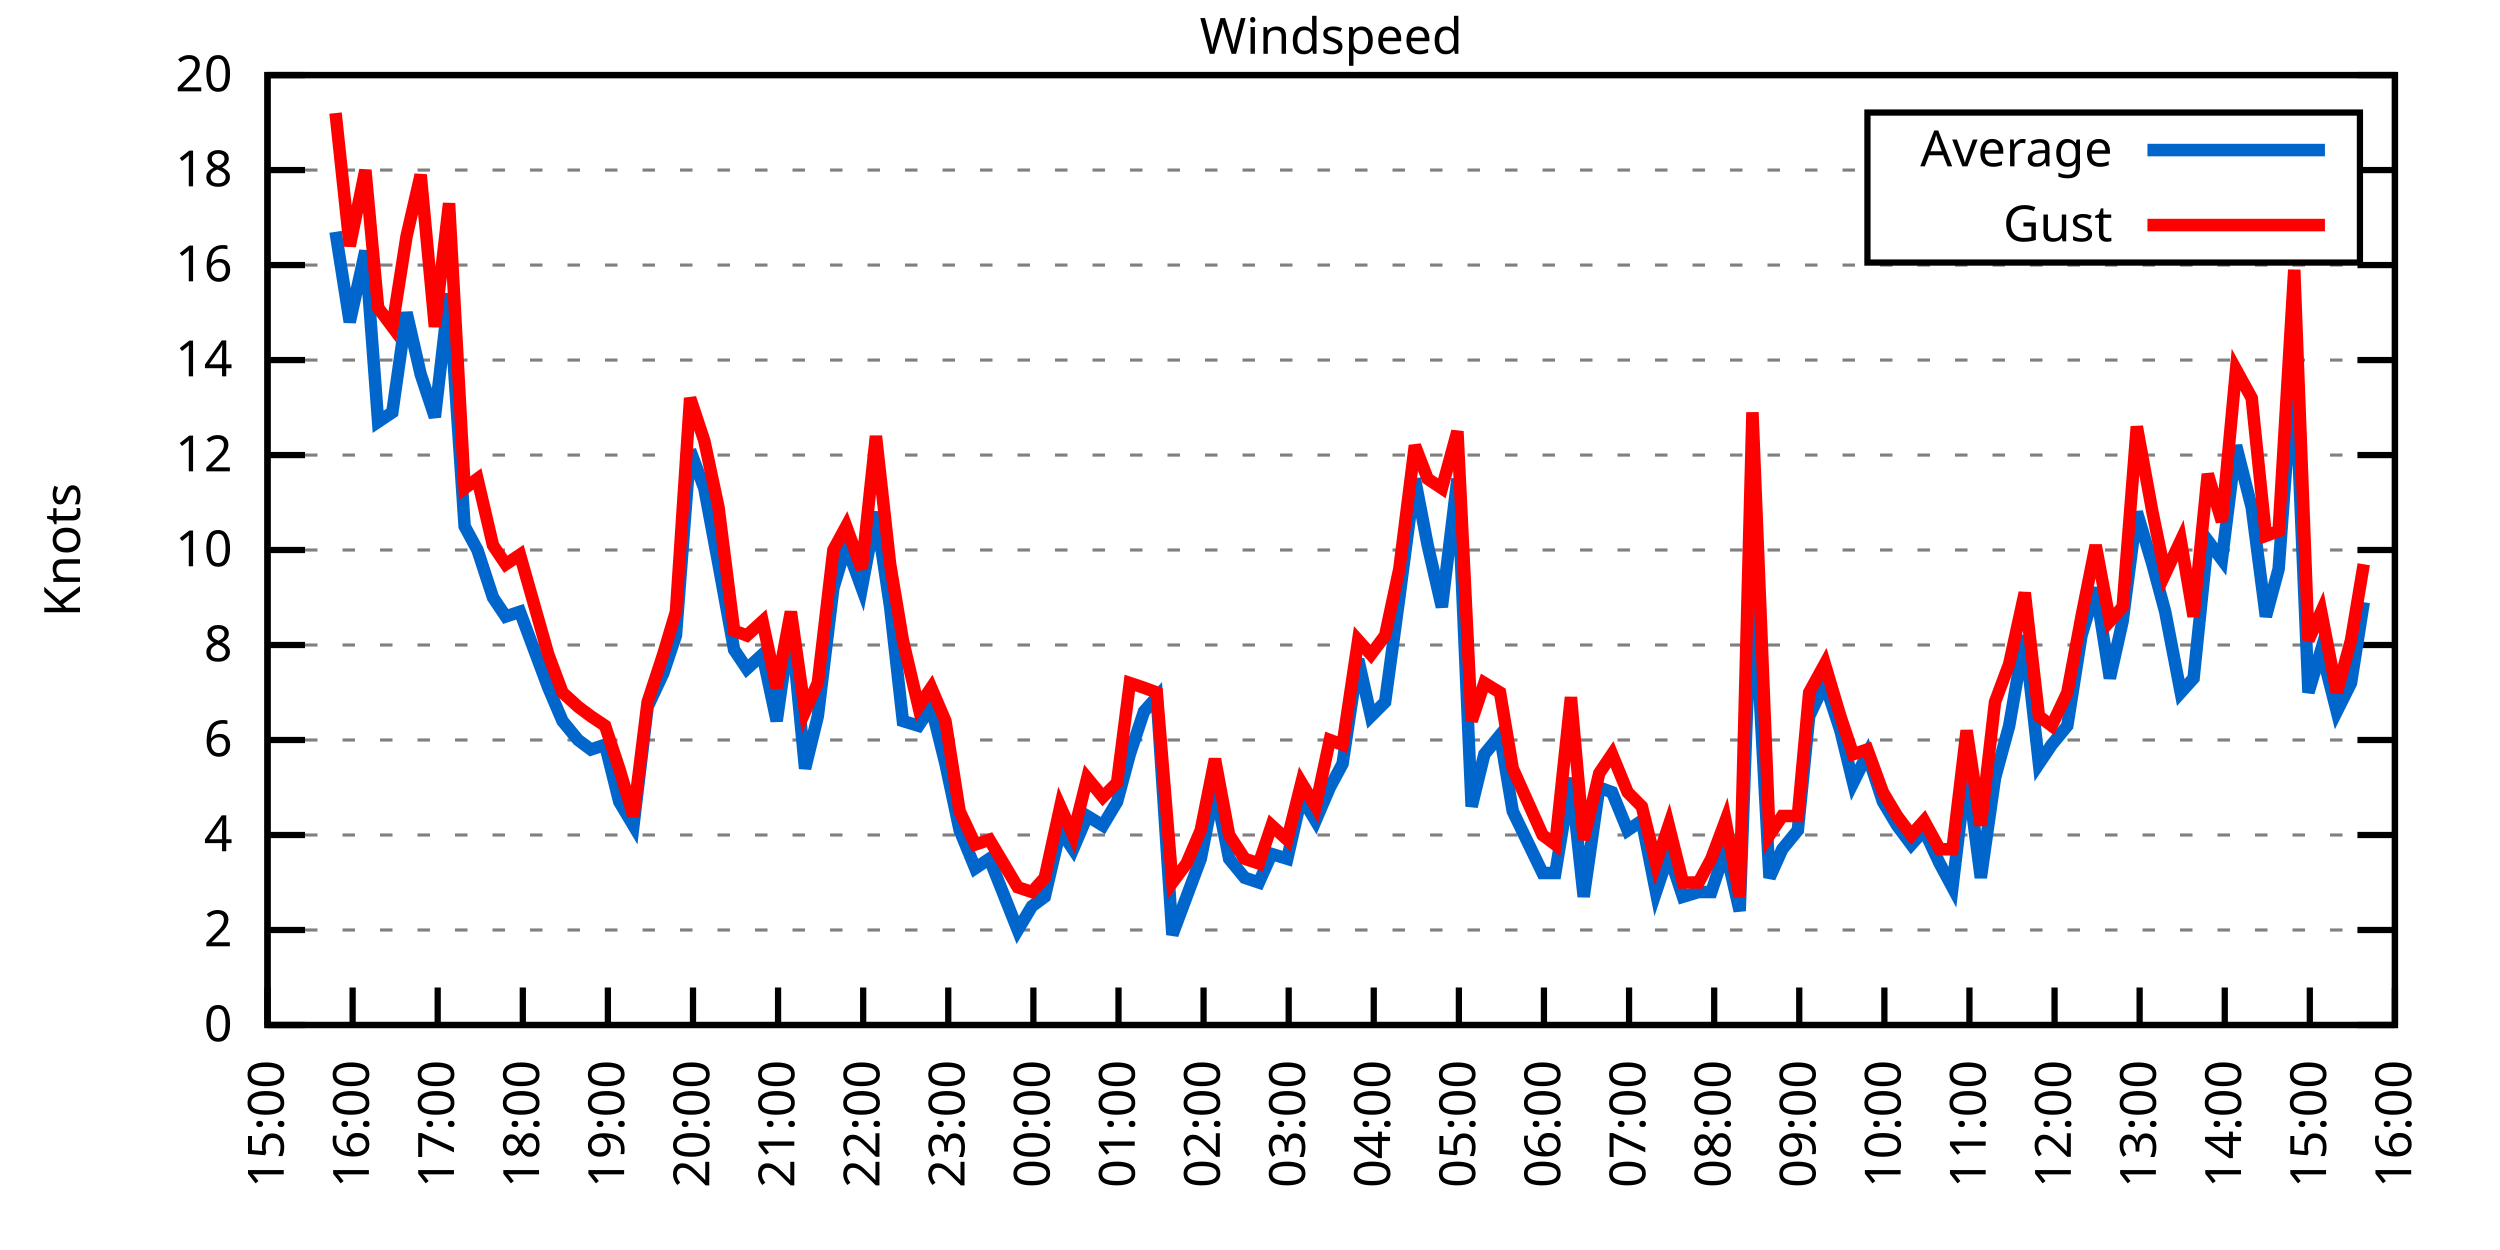
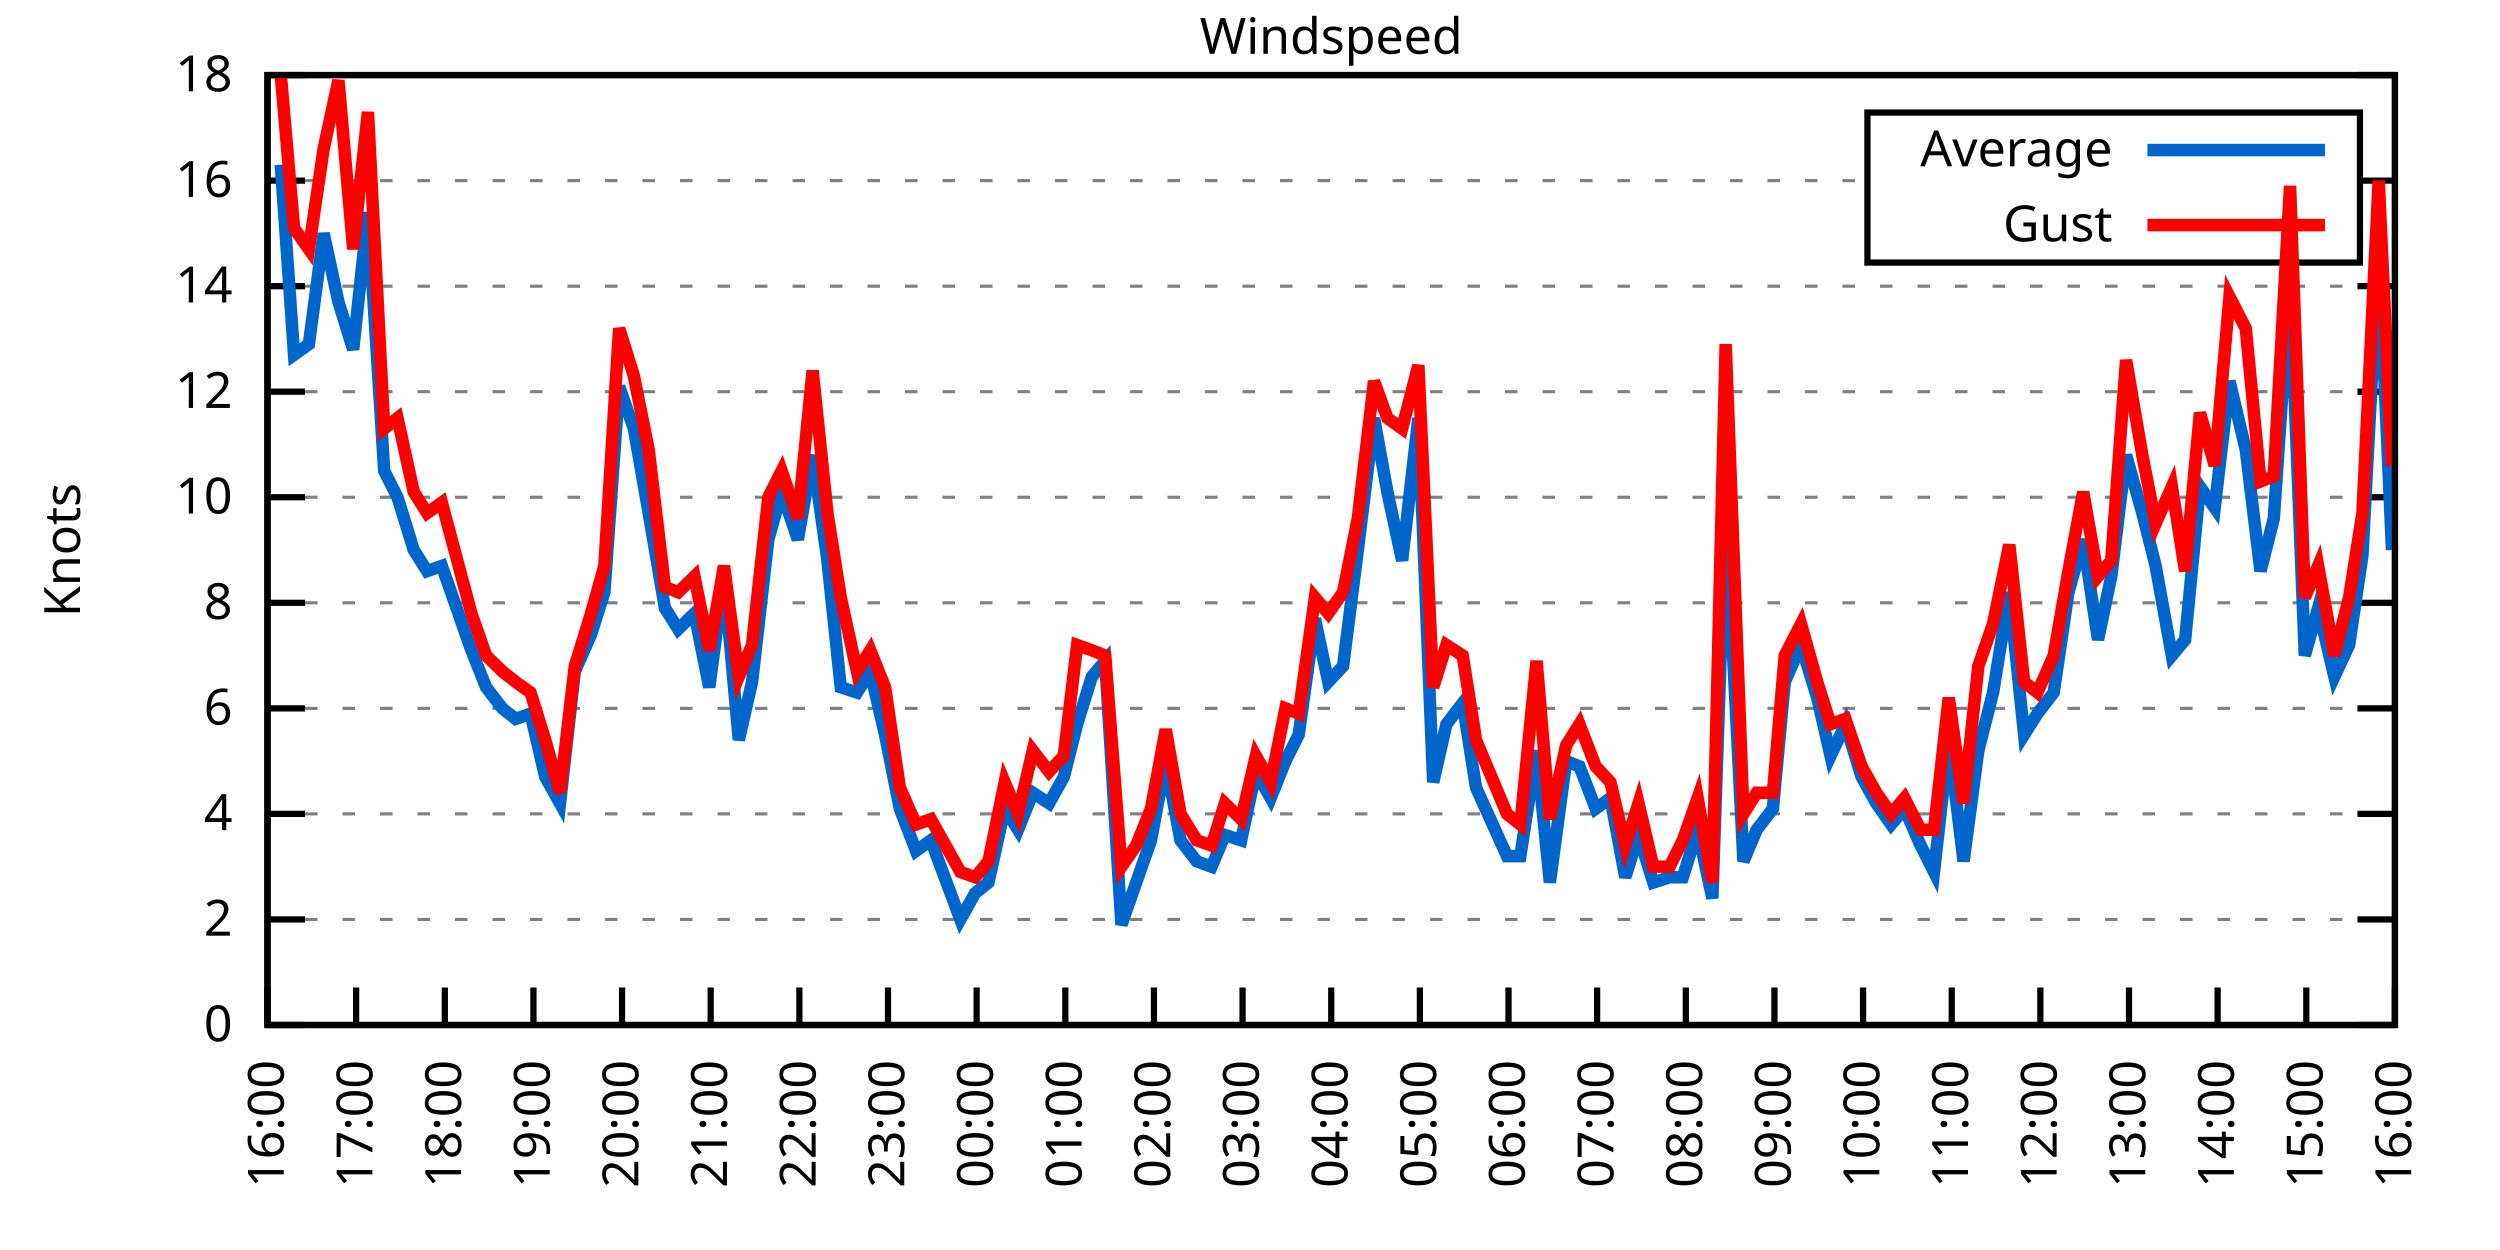
<svg xmlns="http://www.w3.org/2000/svg" xmlns:xlink="http://www.w3.org/1999/xlink" width="400" height="200" viewBox="0 0 400 200">
  <g id="gnuplot_canvas">
    <rect x="0" y="0" width="400" height="200" fill="none" />
    <defs>
      <circle id="gpDot" r="0.5" stroke-width="0.5" stroke="currentColor" />
      <path id="gpPt0" stroke-width="0.333" stroke="currentColor" d="M-1,0 h2 M0,-1 v2" />
      <path id="gpPt1" stroke-width="0.333" stroke="currentColor" d="M-1,-1 L1,1 M1,-1 L-1,1" />
      <path id="gpPt2" stroke-width="0.333" stroke="currentColor" d="M-1,0 L1,0 M0,-1 L0,1 M-1,-1 L1,1 M-1,1 L1,-1" />
      <rect id="gpPt3" stroke-width="0.333" stroke="currentColor" x="-1" y="-1" width="2" height="2" />
      <rect id="gpPt4" stroke-width="0.333" stroke="currentColor" fill="currentColor" x="-1" y="-1" width="2" height="2" />
      <circle id="gpPt5" stroke-width="0.333" stroke="currentColor" cx="0" cy="0" r="1" />
      <use xlink:href="#gpPt5" id="gpPt6" fill="currentColor" stroke="none" />
      <path id="gpPt7" stroke-width="0.333" stroke="currentColor" d="M0,-1.33 L-1.33,0.67 L1.33,0.67 z" />
      <use xlink:href="#gpPt7" id="gpPt8" fill="currentColor" stroke="none" />
      <use xlink:href="#gpPt7" id="gpPt9" stroke="currentColor" transform="rotate(180)" />
      <use xlink:href="#gpPt9" id="gpPt10" fill="currentColor" stroke="none" />
      <use xlink:href="#gpPt3" id="gpPt11" stroke="currentColor" transform="rotate(45)" />
      <use xlink:href="#gpPt11" id="gpPt12" fill="currentColor" stroke="none" />
      <path id="gpPt13" stroke-width="0.333" stroke="currentColor" d="M0,1.330 L1.265,0.411 L0.782,-1.067 L-0.782,-1.076 L-1.265,0.411 z" />
      <use xlink:href="#gpPt13" id="gpPt14" fill="currentColor" stroke="none" />
      <filter id="textbox" filterUnits="objectBoundingBox" x="0" y="0" height="1" width="1">
        <feFlood flood-color="white" flood-opacity="1" result="bgnd" />
        <feComposite in="SourceGraphic" in2="bgnd" operator="atop" />
      </filter>
      <filter id="greybox" filterUnits="objectBoundingBox" x="0" y="0" height="1" width="1">
        <feFlood flood-color="lightgrey" flood-opacity="1" result="grey" />
        <feComposite in="SourceGraphic" in2="grey" operator="atop" />
      </filter>
    </defs>
    <g fill="none" color="white" stroke="currentColor" stroke-width="1.00" stroke-linecap="butt" stroke-linejoin="miter">
</g>
    <g fill="none" color="black" stroke="currentColor" stroke-width="1.00" stroke-linecap="butt" stroke-linejoin="miter">
      <g stroke="none" shape-rendering="crispEdges">
        <polygon fill="rgb(255, 255, 255)" points="42.80,164.00 383.18,164.00 383.18,12.02 42.80,12.02 " />
      </g>
    </g>
    <g fill="none" color="black" stroke="currentColor" stroke-width="1.00" stroke-linecap="butt" stroke-linejoin="miter">
</g>
    <g fill="none" color="black" stroke="black" stroke-width="0.50" stroke-linecap="butt" stroke-linejoin="miter">
</g>
    <g fill="none" color="gray" stroke="currentColor" stroke-width="0.50" stroke-linecap="butt" stroke-linejoin="miter">
      <path stroke="gray" stroke-dasharray="2,4" class="gridline" d="M42.80,164.00 L383.19,164.00  " />
    </g>
    <g fill="none" color="gray" stroke="gray" stroke-width="1.00" stroke-linecap="butt" stroke-linejoin="miter">
</g>
    <g fill="none" color="black" stroke="currentColor" stroke-width="1.00" stroke-linecap="butt" stroke-linejoin="miter">
      <path stroke="black" d="M42.80,164.00 L48.80,164.00 M383.19,164.00 L377.19,164.00  " />
      <g transform="translate(37.20,166.60)" stroke="none" fill="black" font-family="Sans" font-size="8.00" text-anchor="end">
        <text>
          <tspan font-family="Sans"> 0</tspan>
        </text>
      </g>
    </g>
    <g fill="none" color="black" stroke="currentColor" stroke-width="1.00" stroke-linecap="butt" stroke-linejoin="miter">
</g>
    <g fill="none" color="black" stroke="black" stroke-width="0.50" stroke-linecap="butt" stroke-linejoin="miter">
</g>
    <g fill="none" color="gray" stroke="currentColor" stroke-width="0.50" stroke-linecap="butt" stroke-linejoin="miter">
-       <path stroke="gray" stroke-dasharray="2,4" class="gridline" d="M42.80,148.80 L383.19,148.80  " />
-     </g>
-     <g fill="none" color="gray" stroke="gray" stroke-width="1.00" stroke-linecap="butt" stroke-linejoin="miter">
- </g>
-     <g fill="none" color="black" stroke="currentColor" stroke-width="1.00" stroke-linecap="butt" stroke-linejoin="miter">
-       <path stroke="black" d="M42.80,148.80 L48.80,148.80 M383.19,148.80 L377.19,148.80  " />
-       <g transform="translate(37.20,151.40)" stroke="none" fill="black" font-family="Sans" font-size="8.00" text-anchor="end">
+       <path stroke="gray" stroke-dasharray="2,4" class="gridline" d="M42.80,147.11 L383.19,147.11  " />
+     </g>
+     <g fill="none" color="gray" stroke="gray" stroke-width="1.00" stroke-linecap="butt" stroke-linejoin="miter">
+ </g>
+     <g fill="none" color="black" stroke="currentColor" stroke-width="1.00" stroke-linecap="butt" stroke-linejoin="miter">
+       <path stroke="black" d="M42.80,147.11 L48.80,147.11 M383.19,147.11 L377.19,147.11  " />
+       <g transform="translate(37.20,149.71)" stroke="none" fill="black" font-family="Sans" font-size="8.00" text-anchor="end">
        <text>
          <tspan font-family="Sans"> 2</tspan>
        </text>
      </g>
    </g>
    <g fill="none" color="black" stroke="currentColor" stroke-width="1.00" stroke-linecap="butt" stroke-linejoin="miter">
</g>
    <g fill="none" color="black" stroke="black" stroke-width="0.50" stroke-linecap="butt" stroke-linejoin="miter">
</g>
    <g fill="none" color="gray" stroke="currentColor" stroke-width="0.50" stroke-linecap="butt" stroke-linejoin="miter">
-       <path stroke="gray" stroke-dasharray="2,4" class="gridline" d="M42.80,133.60 L383.19,133.60  " />
-     </g>
-     <g fill="none" color="gray" stroke="gray" stroke-width="1.00" stroke-linecap="butt" stroke-linejoin="miter">
- </g>
-     <g fill="none" color="black" stroke="currentColor" stroke-width="1.00" stroke-linecap="butt" stroke-linejoin="miter">
-       <path stroke="black" d="M42.80,133.60 L48.80,133.60 M383.19,133.60 L377.19,133.60  " />
-       <g transform="translate(37.20,136.20)" stroke="none" fill="black" font-family="Sans" font-size="8.00" text-anchor="end">
+       <path stroke="gray" stroke-dasharray="2,4" class="gridline" d="M42.80,130.22 L383.19,130.22  " />
+     </g>
+     <g fill="none" color="gray" stroke="gray" stroke-width="1.00" stroke-linecap="butt" stroke-linejoin="miter">
+ </g>
+     <g fill="none" color="black" stroke="currentColor" stroke-width="1.00" stroke-linecap="butt" stroke-linejoin="miter">
+       <path stroke="black" d="M42.80,130.22 L48.80,130.22 M383.19,130.22 L377.19,130.22  " />
+       <g transform="translate(37.20,132.82)" stroke="none" fill="black" font-family="Sans" font-size="8.00" text-anchor="end">
        <text>
          <tspan font-family="Sans"> 4</tspan>
        </text>
      </g>
    </g>
    <g fill="none" color="black" stroke="currentColor" stroke-width="1.00" stroke-linecap="butt" stroke-linejoin="miter">
</g>
    <g fill="none" color="black" stroke="black" stroke-width="0.50" stroke-linecap="butt" stroke-linejoin="miter">
</g>
    <g fill="none" color="gray" stroke="currentColor" stroke-width="0.50" stroke-linecap="butt" stroke-linejoin="miter">
-       <path stroke="gray" stroke-dasharray="2,4" class="gridline" d="M42.80,118.40 L383.19,118.40  " />
-     </g>
-     <g fill="none" color="gray" stroke="gray" stroke-width="1.00" stroke-linecap="butt" stroke-linejoin="miter">
- </g>
-     <g fill="none" color="black" stroke="currentColor" stroke-width="1.00" stroke-linecap="butt" stroke-linejoin="miter">
-       <path stroke="black" d="M42.80,118.40 L48.80,118.40 M383.19,118.40 L377.19,118.40  " />
-       <g transform="translate(37.20,121.00)" stroke="none" fill="black" font-family="Sans" font-size="8.00" text-anchor="end">
+       <path stroke="gray" stroke-dasharray="2,4" class="gridline" d="M42.80,113.34 L383.19,113.34  " />
+     </g>
+     <g fill="none" color="gray" stroke="gray" stroke-width="1.00" stroke-linecap="butt" stroke-linejoin="miter">
+ </g>
+     <g fill="none" color="black" stroke="currentColor" stroke-width="1.00" stroke-linecap="butt" stroke-linejoin="miter">
+       <path stroke="black" d="M42.80,113.34 L48.80,113.34 M383.19,113.34 L377.19,113.34  " />
+       <g transform="translate(37.20,115.94)" stroke="none" fill="black" font-family="Sans" font-size="8.00" text-anchor="end">
        <text>
          <tspan font-family="Sans"> 6</tspan>
        </text>
      </g>
    </g>
    <g fill="none" color="black" stroke="currentColor" stroke-width="1.00" stroke-linecap="butt" stroke-linejoin="miter">
</g>
    <g fill="none" color="black" stroke="black" stroke-width="0.50" stroke-linecap="butt" stroke-linejoin="miter">
</g>
    <g fill="none" color="gray" stroke="currentColor" stroke-width="0.50" stroke-linecap="butt" stroke-linejoin="miter">
-       <path stroke="gray" stroke-dasharray="2,4" class="gridline" d="M42.80,103.20 L383.19,103.20  " />
-     </g>
-     <g fill="none" color="gray" stroke="gray" stroke-width="1.00" stroke-linecap="butt" stroke-linejoin="miter">
- </g>
-     <g fill="none" color="black" stroke="currentColor" stroke-width="1.00" stroke-linecap="butt" stroke-linejoin="miter">
-       <path stroke="black" d="M42.80,103.20 L48.80,103.20 M383.19,103.20 L377.19,103.20  " />
-       <g transform="translate(37.20,105.80)" stroke="none" fill="black" font-family="Sans" font-size="8.00" text-anchor="end">
+       <path stroke="gray" stroke-dasharray="2,4" class="gridline" d="M42.80,96.45 L383.19,96.45  " />
+     </g>
+     <g fill="none" color="gray" stroke="gray" stroke-width="1.00" stroke-linecap="butt" stroke-linejoin="miter">
+ </g>
+     <g fill="none" color="black" stroke="currentColor" stroke-width="1.00" stroke-linecap="butt" stroke-linejoin="miter">
+       <path stroke="black" d="M42.80,96.45 L48.80,96.45 M383.19,96.45 L377.19,96.45  " />
+       <g transform="translate(37.20,99.05)" stroke="none" fill="black" font-family="Sans" font-size="8.00" text-anchor="end">
        <text>
          <tspan font-family="Sans"> 8</tspan>
        </text>
      </g>
    </g>
    <g fill="none" color="black" stroke="currentColor" stroke-width="1.00" stroke-linecap="butt" stroke-linejoin="miter">
</g>
    <g fill="none" color="black" stroke="black" stroke-width="0.50" stroke-linecap="butt" stroke-linejoin="miter">
</g>
    <g fill="none" color="gray" stroke="currentColor" stroke-width="0.50" stroke-linecap="butt" stroke-linejoin="miter">
-       <path stroke="gray" stroke-dasharray="2,4" class="gridline" d="M42.80,88.00 L383.19,88.00  " />
-     </g>
-     <g fill="none" color="gray" stroke="gray" stroke-width="1.00" stroke-linecap="butt" stroke-linejoin="miter">
- </g>
-     <g fill="none" color="black" stroke="currentColor" stroke-width="1.00" stroke-linecap="butt" stroke-linejoin="miter">
-       <path stroke="black" d="M42.80,88.00 L48.80,88.00 M383.19,88.00 L377.19,88.00  " />
-       <g transform="translate(37.20,90.60)" stroke="none" fill="black" font-family="Sans" font-size="8.00" text-anchor="end">
+       <path stroke="gray" stroke-dasharray="2,4" class="gridline" d="M42.80,79.56 L383.19,79.56  " />
+     </g>
+     <g fill="none" color="gray" stroke="gray" stroke-width="1.00" stroke-linecap="butt" stroke-linejoin="miter">
+ </g>
+     <g fill="none" color="black" stroke="currentColor" stroke-width="1.00" stroke-linecap="butt" stroke-linejoin="miter">
+       <path stroke="black" d="M42.80,79.56 L48.80,79.56 M383.19,79.56 L377.19,79.56  " />
+       <g transform="translate(37.20,82.16)" stroke="none" fill="black" font-family="Sans" font-size="8.00" text-anchor="end">
        <text>
          <tspan font-family="Sans"> 10</tspan>
        </text>
      </g>
    </g>
    <g fill="none" color="black" stroke="currentColor" stroke-width="1.00" stroke-linecap="butt" stroke-linejoin="miter">
</g>
    <g fill="none" color="black" stroke="black" stroke-width="0.50" stroke-linecap="butt" stroke-linejoin="miter">
</g>
    <g fill="none" color="gray" stroke="currentColor" stroke-width="0.50" stroke-linecap="butt" stroke-linejoin="miter">
-       <path stroke="gray" stroke-dasharray="2,4" class="gridline" d="M42.80,72.81 L383.19,72.81  " />
-     </g>
-     <g fill="none" color="gray" stroke="gray" stroke-width="1.00" stroke-linecap="butt" stroke-linejoin="miter">
- </g>
-     <g fill="none" color="black" stroke="currentColor" stroke-width="1.00" stroke-linecap="butt" stroke-linejoin="miter">
-       <path stroke="black" d="M42.80,72.81 L48.80,72.81 M383.19,72.81 L377.19,72.81  " />
-       <g transform="translate(37.20,75.41)" stroke="none" fill="black" font-family="Sans" font-size="8.00" text-anchor="end">
+       <path stroke="gray" stroke-dasharray="2,4" class="gridline" d="M42.80,62.67 L383.19,62.67  " />
+     </g>
+     <g fill="none" color="gray" stroke="gray" stroke-width="1.00" stroke-linecap="butt" stroke-linejoin="miter">
+ </g>
+     <g fill="none" color="black" stroke="currentColor" stroke-width="1.00" stroke-linecap="butt" stroke-linejoin="miter">
+       <path stroke="black" d="M42.80,62.67 L48.80,62.67 M383.19,62.67 L377.19,62.67  " />
+       <g transform="translate(37.20,65.27)" stroke="none" fill="black" font-family="Sans" font-size="8.00" text-anchor="end">
        <text>
          <tspan font-family="Sans"> 12</tspan>
        </text>
      </g>
    </g>
    <g fill="none" color="black" stroke="currentColor" stroke-width="1.00" stroke-linecap="butt" stroke-linejoin="miter">
</g>
    <g fill="none" color="black" stroke="black" stroke-width="0.50" stroke-linecap="butt" stroke-linejoin="miter">
</g>
    <g fill="none" color="gray" stroke="currentColor" stroke-width="0.50" stroke-linecap="butt" stroke-linejoin="miter">
-       <path stroke="gray" stroke-dasharray="2,4" class="gridline" d="M42.80,57.61 L383.19,57.61  " />
-     </g>
-     <g fill="none" color="gray" stroke="gray" stroke-width="1.00" stroke-linecap="butt" stroke-linejoin="miter">
- </g>
-     <g fill="none" color="black" stroke="currentColor" stroke-width="1.00" stroke-linecap="butt" stroke-linejoin="miter">
-       <path stroke="black" d="M42.80,57.61 L48.80,57.61 M383.19,57.61 L377.19,57.61  " />
-       <g transform="translate(37.20,60.21)" stroke="none" fill="black" font-family="Sans" font-size="8.00" text-anchor="end">
+       <path stroke="gray" stroke-dasharray="2,4" class="gridline" d="M42.80,45.79 L383.19,45.79  " />
+     </g>
+     <g fill="none" color="gray" stroke="gray" stroke-width="1.00" stroke-linecap="butt" stroke-linejoin="miter">
+ </g>
+     <g fill="none" color="black" stroke="currentColor" stroke-width="1.00" stroke-linecap="butt" stroke-linejoin="miter">
+       <path stroke="black" d="M42.80,45.79 L48.80,45.79 M383.19,45.79 L377.19,45.79  " />
+       <g transform="translate(37.20,48.39)" stroke="none" fill="black" font-family="Sans" font-size="8.00" text-anchor="end">
        <text>
          <tspan font-family="Sans"> 14</tspan>
        </text>
      </g>
    </g>
    <g fill="none" color="black" stroke="currentColor" stroke-width="1.00" stroke-linecap="butt" stroke-linejoin="miter">
</g>
    <g fill="none" color="black" stroke="black" stroke-width="0.50" stroke-linecap="butt" stroke-linejoin="miter">
</g>
    <g fill="none" color="gray" stroke="currentColor" stroke-width="0.50" stroke-linecap="butt" stroke-linejoin="miter">
-       <path stroke="gray" stroke-dasharray="2,4" class="gridline" d="M42.80,42.41 L383.19,42.41  " />
-     </g>
-     <g fill="none" color="gray" stroke="gray" stroke-width="1.00" stroke-linecap="butt" stroke-linejoin="miter">
- </g>
-     <g fill="none" color="black" stroke="currentColor" stroke-width="1.00" stroke-linecap="butt" stroke-linejoin="miter">
-       <path stroke="black" d="M42.80,42.41 L48.80,42.41 M383.19,42.41 L377.19,42.41  " />
-       <g transform="translate(37.20,45.01)" stroke="none" fill="black" font-family="Sans" font-size="8.00" text-anchor="end">
+       <path stroke="gray" stroke-dasharray="2,4" class="gridline" d="M42.80,28.90 L298.79,28.90 M377.59,28.90 L383.19,28.90  " />
+     </g>
+     <g fill="none" color="gray" stroke="gray" stroke-width="1.00" stroke-linecap="butt" stroke-linejoin="miter">
+ </g>
+     <g fill="none" color="black" stroke="currentColor" stroke-width="1.00" stroke-linecap="butt" stroke-linejoin="miter">
+       <path stroke="black" d="M42.80,28.90 L48.80,28.90 M383.19,28.90 L377.19,28.90  " />
+       <g transform="translate(37.20,31.50)" stroke="none" fill="black" font-family="Sans" font-size="8.00" text-anchor="end">
        <text>
          <tspan font-family="Sans"> 16</tspan>
-         </text>
-       </g>
-     </g>
-     <g fill="none" color="black" stroke="currentColor" stroke-width="1.00" stroke-linecap="butt" stroke-linejoin="miter">
- </g>
-     <g fill="none" color="black" stroke="black" stroke-width="0.50" stroke-linecap="butt" stroke-linejoin="miter">
- </g>
-     <g fill="none" color="gray" stroke="currentColor" stroke-width="0.50" stroke-linecap="butt" stroke-linejoin="miter">
-       <path stroke="gray" stroke-dasharray="2,4" class="gridline" d="M42.80,27.21 L298.79,27.21 M377.59,27.21 L383.19,27.21  " />
-     </g>
-     <g fill="none" color="gray" stroke="gray" stroke-width="1.00" stroke-linecap="butt" stroke-linejoin="miter">
- </g>
-     <g fill="none" color="black" stroke="currentColor" stroke-width="1.00" stroke-linecap="butt" stroke-linejoin="miter">
-       <path stroke="black" d="M42.80,27.21 L48.80,27.21 M383.19,27.21 L377.19,27.21  " />
-       <g transform="translate(37.20,29.81)" stroke="none" fill="black" font-family="Sans" font-size="8.00" text-anchor="end">
-         <text>
-           <tspan font-family="Sans"> 18</tspan>
        </text>
      </g>
    </g>
    <g fill="none" color="black" stroke="currentColor" stroke-width="1.00" stroke-linecap="butt" stroke-linejoin="miter">
</g>
    <g fill="none" color="black" stroke="black" stroke-width="0.50" stroke-linecap="butt" stroke-linejoin="miter">
</g>
    <g fill="none" color="gray" stroke="currentColor" stroke-width="0.50" stroke-linecap="butt" stroke-linejoin="miter">
      <path stroke="gray" stroke-dasharray="2,4" class="gridline" d="M42.80,12.01 L383.19,12.01  " />
    </g>
    <g fill="none" color="gray" stroke="gray" stroke-width="1.00" stroke-linecap="butt" stroke-linejoin="miter">
</g>
    <g fill="none" color="black" stroke="currentColor" stroke-width="1.00" stroke-linecap="butt" stroke-linejoin="miter">
      <path stroke="black" d="M42.80,12.01 L48.80,12.01 M383.19,12.01 L377.19,12.01  " />
      <g transform="translate(37.20,14.61)" stroke="none" fill="black" font-family="Sans" font-size="8.00" text-anchor="end">
        <text>
-           <tspan font-family="Sans"> 20</tspan>
+           <tspan font-family="Sans"> 18</tspan>
        </text>
      </g>
    </g>
    <g fill="none" color="black" stroke="currentColor" stroke-width="1.00" stroke-linecap="butt" stroke-linejoin="miter">
      <path stroke="black" d="M42.80,164.00 L42.80,158.00  " />
      <g transform="translate(45.40,169.60) rotate(270.00)" stroke="none" fill="black" font-family="Sans" font-size="8.00" text-anchor="end">
        <text>
-           <tspan font-family="Sans">15:00</tspan>
-         </text>
-       </g>
-     </g>
-     <g fill="none" color="black" stroke="currentColor" stroke-width="1.00" stroke-linecap="butt" stroke-linejoin="miter">
-       <path stroke="black" d="M56.42,164.00 L56.42,158.00  " />
-       <g transform="translate(59.02,169.60) rotate(270.00)" stroke="none" fill="black" font-family="Sans" font-size="8.00" text-anchor="end">
-         <text>
          <tspan font-family="Sans">16:00</tspan>
        </text>
      </g>
    </g>
    <g fill="none" color="black" stroke="currentColor" stroke-width="1.00" stroke-linecap="butt" stroke-linejoin="miter">
-       <path stroke="black" d="M70.03,164.00 L70.03,158.00  " />
-       <g transform="translate(72.63,169.60) rotate(270.00)" stroke="none" fill="black" font-family="Sans" font-size="8.00" text-anchor="end">
+       <path stroke="black" d="M56.98,164.00 L56.98,158.00  " />
+       <g transform="translate(59.58,169.60) rotate(270.00)" stroke="none" fill="black" font-family="Sans" font-size="8.00" text-anchor="end">
        <text>
          <tspan font-family="Sans">17:00</tspan>
        </text>
      </g>
    </g>
    <g fill="none" color="black" stroke="currentColor" stroke-width="1.00" stroke-linecap="butt" stroke-linejoin="miter">
-       <path stroke="black" d="M83.65,164.00 L83.65,158.00  " />
-       <g transform="translate(86.25,169.60) rotate(270.00)" stroke="none" fill="black" font-family="Sans" font-size="8.00" text-anchor="end">
+       <path stroke="black" d="M71.17,164.00 L71.17,158.00  " />
+       <g transform="translate(73.77,169.60) rotate(270.00)" stroke="none" fill="black" font-family="Sans" font-size="8.00" text-anchor="end">
        <text>
          <tspan font-family="Sans">18:00</tspan>
        </text>
      </g>
    </g>
    <g fill="none" color="black" stroke="currentColor" stroke-width="1.00" stroke-linecap="butt" stroke-linejoin="miter">
-       <path stroke="black" d="M97.26,164.00 L97.26,158.00  " />
-       <g transform="translate(99.86,169.60) rotate(270.00)" stroke="none" fill="black" font-family="Sans" font-size="8.00" text-anchor="end">
+       <path stroke="black" d="M85.35,164.00 L85.35,158.00  " />
+       <g transform="translate(87.95,169.60) rotate(270.00)" stroke="none" fill="black" font-family="Sans" font-size="8.00" text-anchor="end">
        <text>
          <tspan font-family="Sans">19:00</tspan>
        </text>
      </g>
    </g>
    <g fill="none" color="black" stroke="currentColor" stroke-width="1.00" stroke-linecap="butt" stroke-linejoin="miter">
-       <path stroke="black" d="M110.88,164.00 L110.88,158.00  " />
-       <g transform="translate(113.48,169.60) rotate(270.00)" stroke="none" fill="black" font-family="Sans" font-size="8.00" text-anchor="end">
+       <path stroke="black" d="M99.53,164.00 L99.53,158.00  " />
+       <g transform="translate(102.13,169.60) rotate(270.00)" stroke="none" fill="black" font-family="Sans" font-size="8.00" text-anchor="end">
        <text>
          <tspan font-family="Sans">20:00</tspan>
        </text>
      </g>
    </g>
    <g fill="none" color="black" stroke="currentColor" stroke-width="1.00" stroke-linecap="butt" stroke-linejoin="miter">
-       <path stroke="black" d="M124.49,164.00 L124.49,158.00  " />
-       <g transform="translate(127.09,169.60) rotate(270.00)" stroke="none" fill="black" font-family="Sans" font-size="8.00" text-anchor="end">
+       <path stroke="black" d="M113.71,164.00 L113.71,158.00  " />
+       <g transform="translate(116.31,169.60) rotate(270.00)" stroke="none" fill="black" font-family="Sans" font-size="8.00" text-anchor="end">
        <text>
          <tspan font-family="Sans">21:00</tspan>
        </text>
      </g>
    </g>
    <g fill="none" color="black" stroke="currentColor" stroke-width="1.00" stroke-linecap="butt" stroke-linejoin="miter">
-       <path stroke="black" d="M138.11,164.00 L138.11,158.00  " />
-       <g transform="translate(140.71,169.60) rotate(270.00)" stroke="none" fill="black" font-family="Sans" font-size="8.00" text-anchor="end">
+       <path stroke="black" d="M127.90,164.00 L127.90,158.00  " />
+       <g transform="translate(130.50,169.60) rotate(270.00)" stroke="none" fill="black" font-family="Sans" font-size="8.00" text-anchor="end">
        <text>
          <tspan font-family="Sans">22:00</tspan>
        </text>
      </g>
    </g>
    <g fill="none" color="black" stroke="currentColor" stroke-width="1.00" stroke-linecap="butt" stroke-linejoin="miter">
-       <path stroke="black" d="M151.72,164.00 L151.72,158.00  " />
-       <g transform="translate(154.32,169.60) rotate(270.00)" stroke="none" fill="black" font-family="Sans" font-size="8.00" text-anchor="end">
+       <path stroke="black" d="M142.08,164.00 L142.08,158.00  " />
+       <g transform="translate(144.68,169.60) rotate(270.00)" stroke="none" fill="black" font-family="Sans" font-size="8.00" text-anchor="end">
        <text>
          <tspan font-family="Sans">23:00</tspan>
        </text>
      </g>
    </g>
    <g fill="none" color="black" stroke="currentColor" stroke-width="1.00" stroke-linecap="butt" stroke-linejoin="miter">
-       <path stroke="black" d="M165.34,164.00 L165.34,158.00  " />
-       <g transform="translate(167.94,169.60) rotate(270.00)" stroke="none" fill="black" font-family="Sans" font-size="8.00" text-anchor="end">
+       <path stroke="black" d="M156.26,164.00 L156.26,158.00  " />
+       <g transform="translate(158.86,169.60) rotate(270.00)" stroke="none" fill="black" font-family="Sans" font-size="8.00" text-anchor="end">
        <text>
          <tspan font-family="Sans">00:00</tspan>
        </text>
      </g>
    </g>
    <g fill="none" color="black" stroke="currentColor" stroke-width="1.00" stroke-linecap="butt" stroke-linejoin="miter">
-       <path stroke="black" d="M178.96,164.00 L178.96,158.00  " />
-       <g transform="translate(181.56,169.60) rotate(270.00)" stroke="none" fill="black" font-family="Sans" font-size="8.00" text-anchor="end">
+       <path stroke="black" d="M170.45,164.00 L170.45,158.00  " />
+       <g transform="translate(173.05,169.60) rotate(270.00)" stroke="none" fill="black" font-family="Sans" font-size="8.00" text-anchor="end">
        <text>
          <tspan font-family="Sans">01:00</tspan>
        </text>
      </g>
    </g>
    <g fill="none" color="black" stroke="currentColor" stroke-width="1.00" stroke-linecap="butt" stroke-linejoin="miter">
-       <path stroke="black" d="M192.57,164.00 L192.57,158.00  " />
-       <g transform="translate(195.17,169.60) rotate(270.00)" stroke="none" fill="black" font-family="Sans" font-size="8.00" text-anchor="end">
+       <path stroke="black" d="M184.63,164.00 L184.63,158.00  " />
+       <g transform="translate(187.23,169.60) rotate(270.00)" stroke="none" fill="black" font-family="Sans" font-size="8.00" text-anchor="end">
        <text>
          <tspan font-family="Sans">02:00</tspan>
        </text>
      </g>
    </g>
    <g fill="none" color="black" stroke="currentColor" stroke-width="1.00" stroke-linecap="butt" stroke-linejoin="miter">
-       <path stroke="black" d="M206.19,164.00 L206.19,158.00  " />
-       <g transform="translate(208.79,169.60) rotate(270.00)" stroke="none" fill="black" font-family="Sans" font-size="8.00" text-anchor="end">
+       <path stroke="black" d="M198.81,164.00 L198.81,158.00  " />
+       <g transform="translate(201.41,169.60) rotate(270.00)" stroke="none" fill="black" font-family="Sans" font-size="8.00" text-anchor="end">
        <text>
          <tspan font-family="Sans">03:00</tspan>
        </text>
      </g>
    </g>
    <g fill="none" color="black" stroke="currentColor" stroke-width="1.00" stroke-linecap="butt" stroke-linejoin="miter">
-       <path stroke="black" d="M219.80,164.00 L219.80,158.00  " />
-       <g transform="translate(222.40,169.60) rotate(270.00)" stroke="none" fill="black" font-family="Sans" font-size="8.00" text-anchor="end">
+       <path stroke="black" d="M213.00,164.00 L213.00,158.00  " />
+       <g transform="translate(215.60,169.60) rotate(270.00)" stroke="none" fill="black" font-family="Sans" font-size="8.00" text-anchor="end">
        <text>
          <tspan font-family="Sans">04:00</tspan>
        </text>
      </g>
    </g>
    <g fill="none" color="black" stroke="currentColor" stroke-width="1.00" stroke-linecap="butt" stroke-linejoin="miter">
-       <path stroke="black" d="M233.42,164.00 L233.42,158.00  " />
-       <g transform="translate(236.02,169.60) rotate(270.00)" stroke="none" fill="black" font-family="Sans" font-size="8.00" text-anchor="end">
+       <path stroke="black" d="M227.18,164.00 L227.18,158.00  " />
+       <g transform="translate(229.78,169.60) rotate(270.00)" stroke="none" fill="black" font-family="Sans" font-size="8.00" text-anchor="end">
        <text>
          <tspan font-family="Sans">05:00</tspan>
        </text>
      </g>
    </g>
    <g fill="none" color="black" stroke="currentColor" stroke-width="1.00" stroke-linecap="butt" stroke-linejoin="miter">
-       <path stroke="black" d="M247.03,164.00 L247.03,158.00  " />
-       <g transform="translate(249.63,169.60) rotate(270.00)" stroke="none" fill="black" font-family="Sans" font-size="8.00" text-anchor="end">
+       <path stroke="black" d="M241.36,164.00 L241.36,158.00  " />
+       <g transform="translate(243.96,169.60) rotate(270.00)" stroke="none" fill="black" font-family="Sans" font-size="8.00" text-anchor="end">
        <text>
          <tspan font-family="Sans">06:00</tspan>
        </text>
      </g>
    </g>
    <g fill="none" color="black" stroke="currentColor" stroke-width="1.00" stroke-linecap="butt" stroke-linejoin="miter">
-       <path stroke="black" d="M260.65,164.00 L260.65,158.00  " />
-       <g transform="translate(263.25,169.60) rotate(270.00)" stroke="none" fill="black" font-family="Sans" font-size="8.00" text-anchor="end">
+       <path stroke="black" d="M255.54,164.00 L255.54,158.00  " />
+       <g transform="translate(258.14,169.60) rotate(270.00)" stroke="none" fill="black" font-family="Sans" font-size="8.00" text-anchor="end">
        <text>
          <tspan font-family="Sans">07:00</tspan>
        </text>
      </g>
    </g>
    <g fill="none" color="black" stroke="currentColor" stroke-width="1.00" stroke-linecap="butt" stroke-linejoin="miter">
-       <path stroke="black" d="M274.27,164.00 L274.27,158.00  " />
-       <g transform="translate(276.87,169.60) rotate(270.00)" stroke="none" fill="black" font-family="Sans" font-size="8.00" text-anchor="end">
+       <path stroke="black" d="M269.73,164.00 L269.73,158.00  " />
+       <g transform="translate(272.33,169.60) rotate(270.00)" stroke="none" fill="black" font-family="Sans" font-size="8.00" text-anchor="end">
        <text>
          <tspan font-family="Sans">08:00</tspan>
        </text>
      </g>
    </g>
    <g fill="none" color="black" stroke="currentColor" stroke-width="1.00" stroke-linecap="butt" stroke-linejoin="miter">
-       <path stroke="black" d="M287.88,164.00 L287.88,158.00  " />
-       <g transform="translate(290.48,169.60) rotate(270.00)" stroke="none" fill="black" font-family="Sans" font-size="8.00" text-anchor="end">
+       <path stroke="black" d="M283.91,164.00 L283.91,158.00  " />
+       <g transform="translate(286.51,169.60) rotate(270.00)" stroke="none" fill="black" font-family="Sans" font-size="8.00" text-anchor="end">
        <text>
          <tspan font-family="Sans">09:00</tspan>
        </text>
      </g>
    </g>
    <g fill="none" color="black" stroke="currentColor" stroke-width="1.00" stroke-linecap="butt" stroke-linejoin="miter">
-       <path stroke="black" d="M301.50,164.00 L301.50,158.00  " />
-       <g transform="translate(304.10,169.60) rotate(270.00)" stroke="none" fill="black" font-family="Sans" font-size="8.00" text-anchor="end">
+       <path stroke="black" d="M298.09,164.00 L298.09,158.00  " />
+       <g transform="translate(300.69,169.60) rotate(270.00)" stroke="none" fill="black" font-family="Sans" font-size="8.00" text-anchor="end">
        <text>
          <tspan font-family="Sans">10:00</tspan>
        </text>
      </g>
    </g>
    <g fill="none" color="black" stroke="currentColor" stroke-width="1.00" stroke-linecap="butt" stroke-linejoin="miter">
-       <path stroke="black" d="M315.11,164.00 L315.11,158.00  " />
-       <g transform="translate(317.71,169.60) rotate(270.00)" stroke="none" fill="black" font-family="Sans" font-size="8.00" text-anchor="end">
+       <path stroke="black" d="M312.28,164.00 L312.28,158.00  " />
+       <g transform="translate(314.88,169.60) rotate(270.00)" stroke="none" fill="black" font-family="Sans" font-size="8.00" text-anchor="end">
        <text>
          <tspan font-family="Sans">11:00</tspan>
        </text>
      </g>
    </g>
    <g fill="none" color="black" stroke="currentColor" stroke-width="1.00" stroke-linecap="butt" stroke-linejoin="miter">
-       <path stroke="black" d="M328.73,164.00 L328.73,158.00  " />
-       <g transform="translate(331.33,169.60) rotate(270.00)" stroke="none" fill="black" font-family="Sans" font-size="8.00" text-anchor="end">
+       <path stroke="black" d="M326.46,164.00 L326.46,158.00  " />
+       <g transform="translate(329.06,169.60) rotate(270.00)" stroke="none" fill="black" font-family="Sans" font-size="8.00" text-anchor="end">
        <text>
          <tspan font-family="Sans">12:00</tspan>
        </text>
      </g>
    </g>
    <g fill="none" color="black" stroke="currentColor" stroke-width="1.00" stroke-linecap="butt" stroke-linejoin="miter">
-       <path stroke="black" d="M342.34,164.00 L342.34,158.00  " />
-       <g transform="translate(344.94,169.60) rotate(270.00)" stroke="none" fill="black" font-family="Sans" font-size="8.00" text-anchor="end">
+       <path stroke="black" d="M340.64,164.00 L340.64,158.00  " />
+       <g transform="translate(343.24,169.60) rotate(270.00)" stroke="none" fill="black" font-family="Sans" font-size="8.00" text-anchor="end">
        <text>
          <tspan font-family="Sans">13:00</tspan>
        </text>
      </g>
    </g>
    <g fill="none" color="black" stroke="currentColor" stroke-width="1.00" stroke-linecap="butt" stroke-linejoin="miter">
-       <path stroke="black" d="M355.96,164.00 L355.96,158.00  " />
-       <g transform="translate(358.56,169.60) rotate(270.00)" stroke="none" fill="black" font-family="Sans" font-size="8.00" text-anchor="end">
+       <path stroke="black" d="M354.82,164.00 L354.82,158.00  " />
+       <g transform="translate(357.42,169.60) rotate(270.00)" stroke="none" fill="black" font-family="Sans" font-size="8.00" text-anchor="end">
        <text>
          <tspan font-family="Sans">14:00</tspan>
        </text>
      </g>
    </g>
    <g fill="none" color="black" stroke="currentColor" stroke-width="1.00" stroke-linecap="butt" stroke-linejoin="miter">
-       <path stroke="black" d="M369.57,164.00 L369.57,158.00  " />
-       <g transform="translate(372.17,169.60) rotate(270.00)" stroke="none" fill="black" font-family="Sans" font-size="8.00" text-anchor="end">
+       <path stroke="black" d="M369.01,164.00 L369.01,158.00  " />
+       <g transform="translate(371.61,169.60) rotate(270.00)" stroke="none" fill="black" font-family="Sans" font-size="8.00" text-anchor="end">
        <text>
          <tspan font-family="Sans">15:00</tspan>
        </text>
      </g>
    </g>
    <g fill="none" color="black" stroke="currentColor" stroke-width="1.00" stroke-linecap="butt" stroke-linejoin="miter">
      <path stroke="black" d="M383.19,164.00 L383.19,158.00  " />
      <g transform="translate(385.79,169.60) rotate(270.00)" stroke="none" fill="black" font-family="Sans" font-size="8.00" text-anchor="end">
        <text>
          <tspan font-family="Sans">16:00</tspan>
        </text>
      </g>
    </g>
    <g fill="none" color="black" stroke="currentColor" stroke-width="1.00" stroke-linecap="butt" stroke-linejoin="miter">
</g>
    <g fill="none" color="black" stroke="currentColor" stroke-width="1.00" stroke-linecap="butt" stroke-linejoin="miter">
      <path stroke="black" d="M42.80,12.01 L42.80,164.00 L383.19,164.00 L383.19,12.01 L42.80,12.01 Z  " />
    </g>
    <g fill="none" color="black" stroke="currentColor" stroke-width="1.00" stroke-linecap="butt" stroke-linejoin="miter">
</g>
    <g fill="none" color="black" stroke="currentColor" stroke-width="1.00" stroke-linecap="butt" stroke-linejoin="miter">
      <path stroke="black" d="M298.79,42.01 L298.79,18.01 L377.59,18.01 L377.59,42.01 L298.79,42.01 Z  " />
    </g>
    <g id="Windspeed_plot_1">
      <g fill="none" color="white" stroke="black" stroke-width="2.00" stroke-linecap="butt" stroke-linejoin="miter">
</g>
      <g fill="none" color="black" stroke="currentColor" stroke-width="2.00" stroke-linecap="butt" stroke-linejoin="miter">
        <g transform="translate(337.99,26.61)" stroke="none" fill="black" font-family="Sans" font-size="8.00" text-anchor="end">
          <text>
            <tspan font-family="Sans">Average</tspan>
          </text>
        </g>
      </g>
      <g fill="none" color="black" stroke="currentColor" stroke-width="2.00" stroke-linecap="butt" stroke-linejoin="miter">
-         <path stroke="rgb(  0, 102, 204)" d="M343.59,24.01 L371.99,24.01 M53.69,37.09 L55.96,51.53 L58.46,40.13 L60.50,67.49 L62.77,65.97 L65.04,50.01   L67.31,59.89 L69.58,66.73 L71.85,46.97 L74.34,84.21 L76.39,88.00 L78.88,95.60 L80.92,98.64 L83.19,97.88   L87.73,110.04 L90.00,115.36 L92.50,118.40 L94.54,119.92 L96.81,119.16 L99.08,128.28 L101.35,132.08 L103.62,113.08   L106.11,107.76 L108.15,101.68 L110.42,72.05 L112.69,78.13 L114.96,90.28 L117.46,103.96 L119.50,107.00 L122.00,104.72   L124.27,115.36 L126.54,99.40 L128.81,122.96 L130.85,114.60 L133.34,94.08 L135.39,87.25 L137.88,94.08 L140.15,81.93   L142.42,97.12 L144.46,115.36 L146.96,116.12 L149.00,113.08 L151.27,122.20 L153.54,132.84 L156.04,138.92 L158.31,137.40   L162.84,148.80 L165.11,145.00 L167.16,143.48 L169.65,132.84 L171.69,135.88 L173.96,130.56 L176.46,132.08 L178.73,128.28   L180.77,120.68 L183.04,113.84 L185.08,111.56 L187.58,149.56 L189.85,143.48 L192.12,137.40 L194.39,126.00 L196.66,137.40   L199.15,140.44 L201.42,141.20 L203.46,136.64 L205.96,137.40 L208.23,127.52 L210.50,131.32 L212.77,126.00 L214.81,122.20   L217.31,105.48 L219.35,114.60 L221.62,112.32 L223.89,95.60 L226.38,76.61 L228.43,87.25 L230.70,97.12 L233.19,76.61   L235.46,129.04 L237.50,120.68 L240.00,117.64 L242.04,129.80 L246.81,139.68 L248.85,139.68 L251.35,124.48 L253.39,143.48   L255.88,126.00 L257.93,126.76 L260.42,132.84 L262.69,131.32 L264.96,142.72 L267.00,136.64 L269.27,143.48 L271.77,142.72   L273.81,142.72 L276.08,135.88 L278.35,145.76 L280.39,89.52 L283.12,140.44 L285.16,135.88 L287.65,132.84 L289.47,114.60   L291.97,109.28 L294.46,116.88 L296.50,125.24 L298.77,120.68 L301.27,128.28 L303.54,132.08 L305.81,135.12 L307.85,132.84   L310.35,138.16 L312.39,141.96 L314.66,122.96 L316.93,140.44 L319.20,124.48 L321.47,116.12 L323.96,101.68 L326.23,122.20   L328.27,119.16 L330.77,116.12 L333.04,101.68 L335.31,94.08 L337.58,108.52 L339.62,99.40 L341.89,81.93 L344.39,90.28   L346.43,97.88 L348.92,110.80 L350.97,108.52 L353.24,86.49 L355.50,89.52 L357.77,71.29 L360.27,81.17 L362.54,98.64   L364.58,91.04 L367.08,56.85 L369.35,110.80 L371.39,103.96 L373.89,113.84 L376.16,109.28 L378.20,96.36  " />
+         <path stroke="rgb(  0, 102, 204)" d="M343.59,24.01 L371.99,24.01 M44.93,26.36 L47.05,56.76 L49.42,55.07 L51.78,37.34 L54.15,48.32 L56.51,55.92   L58.87,33.96 L61.47,75.34 L63.60,79.56 L66.20,88.00 L68.33,91.38 L70.69,90.54 L75.42,104.05 L77.78,109.96   L80.38,113.34 L82.51,115.03 L84.88,114.18 L87.24,124.31 L89.60,128.54 L91.97,107.43 L94.57,101.52 L96.70,94.76   L99.06,61.83 L101.42,68.58 L103.79,82.09 L106.39,97.29 L108.51,100.67 L111.11,98.14 L113.48,109.96 L115.84,92.23   L118.21,118.40 L120.33,109.11 L122.93,86.32 L125.06,78.72 L127.66,86.32 L130.02,72.81 L132.39,89.69 L134.52,109.96   L137.12,110.80 L139.24,107.43 L141.61,117.56 L143.97,129.38 L146.57,136.14 L148.94,134.45 L153.66,147.11 L156.03,142.89   L158.15,141.20 L160.75,129.38 L162.88,132.76 L165.25,126.85 L167.85,128.54 L170.21,124.31 L172.34,115.87 L174.70,108.27   L176.83,105.74 L179.43,147.96 L181.79,141.20 L184.16,134.45 L186.52,121.78 L188.88,134.45 L191.48,137.82 L193.85,138.67   L195.98,133.60 L198.58,134.45 L200.94,123.47 L203.30,127.69 L205.67,121.78 L207.79,117.56 L210.39,98.98 L212.52,109.11   L214.89,106.58 L217.25,88.00 L219.85,66.90 L221.98,78.72 L224.34,89.69 L226.94,66.90 L229.31,125.16 L231.43,115.87   L234.03,112.49 L236.16,126.00 L241.12,136.98 L243.25,136.98 L245.85,120.09 L247.98,141.20 L250.58,121.78 L252.71,122.62   L255.31,129.38 L257.67,127.69 L260.04,140.36 L262.16,133.60 L264.53,141.20 L267.13,140.36 L269.25,140.36 L271.62,132.76   L273.98,143.73 L276.11,81.25 L278.95,137.82 L281.07,132.76 L283.67,129.38 L285.56,109.11 L288.16,103.20 L290.76,111.65   L292.89,120.94 L295.26,115.87 L297.86,124.31 L300.22,128.54 L302.58,131.91 L304.71,129.38 L307.31,135.29 L309.44,139.51   L311.80,118.40 L314.17,137.82 L316.53,120.09 L318.89,110.80 L321.49,94.76 L323.86,117.56 L325.99,114.18 L328.59,110.80   L330.95,94.76 L333.31,86.32 L335.68,102.36 L337.80,92.23 L340.17,72.81 L342.77,82.09 L344.90,90.54 L347.50,104.89   L349.62,102.36 L351.99,77.87 L354.35,81.25 L356.72,60.98 L359.32,71.96 L361.68,91.38 L363.81,82.94 L366.41,44.94   L368.77,104.89 L370.90,97.29 L373.50,108.27 L375.86,103.20 L377.99,88.85 L380.59,39.87 L382.72,88.00  " />
      </g>
    </g>
    <g id="Windspeed_plot_2">
      <g fill="none" color="black" stroke="currentColor" stroke-width="2.00" stroke-linecap="butt" stroke-linejoin="miter">
        <g transform="translate(337.99,38.61)" stroke="none" fill="black" font-family="Sans" font-size="8.00" text-anchor="end">
          <text>
            <tspan font-family="Sans">Gust</tspan>
          </text>
        </g>
      </g>
      <g fill="none" color="black" stroke="currentColor" stroke-width="2.00" stroke-linecap="butt" stroke-linejoin="miter">
-         <path stroke="rgb(255,   0,   0)" d="M343.59,36.01 L371.99,36.01 M53.69,18.09 L55.96,39.37 L58.46,27.21 L60.50,49.25 L62.77,52.29 L65.04,37.85   L67.31,27.97 L69.58,52.29 L71.85,32.53 L74.34,78.13 L76.39,76.61 L78.88,87.25 L80.92,90.28 L83.19,88.76   L87.73,104.72 L90.00,110.80 L92.50,113.08 L94.54,114.60 L96.81,116.12 L99.08,122.96 L101.35,130.56 L103.62,112.32   L106.11,104.72 L108.15,97.88 L110.42,63.69 L112.69,70.53 L114.96,81.17 L117.46,100.92 L119.50,101.68 L122.00,99.40   L124.27,110.04 L126.54,97.88 L128.81,113.84 L130.85,109.28 L133.34,88.00 L135.39,84.21 L137.88,91.04 L140.15,69.77   L142.42,90.28 L144.46,102.44 L146.96,113.08 L149.00,110.04 L151.27,115.36 L153.54,129.80 L156.04,135.12 L158.31,134.36   L162.84,141.96 L165.11,142.72 L167.16,140.44 L169.65,129.04 L171.69,133.60 L173.96,124.48 L176.46,127.52 L178.73,125.24   L180.77,109.28 L183.04,110.04 L185.08,110.80 L187.58,141.20 L189.85,138.16 L192.12,132.84 L194.39,121.44 L196.66,133.60   L199.15,137.40 L201.42,138.16 L203.46,132.08 L205.96,134.36 L208.23,125.24 L210.50,129.04 L212.77,118.40 L214.81,119.16   L217.31,102.44 L219.35,104.72 L221.62,101.68 L223.89,91.04 L226.38,71.29 L228.43,76.61 L230.70,78.13 L233.19,69.01   L235.46,115.36 L237.50,109.28 L240.00,110.80 L242.04,122.96 L246.81,133.60 L248.85,135.12 L251.35,111.56 L253.39,134.36   L255.88,123.72 L257.93,120.68 L260.42,126.76 L262.69,129.04 L264.96,138.16 L267.00,132.08 L269.27,141.20 L271.77,141.20   L273.81,137.40 L276.08,131.32 L278.35,143.48 L280.39,65.97 L283.12,133.60 L285.16,130.56 L287.65,130.56 L289.47,110.80   L291.97,106.24 L294.46,114.60 L296.50,120.68 L298.77,119.92 L301.27,126.76 L303.54,130.56 L305.81,133.60 L307.85,131.32   L310.35,135.88 L312.39,135.88 L314.66,116.88 L316.93,132.08 L319.20,112.32 L321.47,106.24 L323.96,94.84 L326.23,114.60   L328.27,116.12 L330.77,110.80 L333.04,98.64 L335.31,87.25 L337.58,99.40 L339.62,97.12 L341.89,68.25 L344.39,81.93   L346.43,91.80 L348.92,86.49 L350.97,98.64 L353.24,75.85 L355.50,83.45 L357.77,59.13 L360.27,63.69 L362.54,85.73   L364.58,84.97 L367.08,43.17 L369.35,102.44 L371.39,97.88 L373.89,110.80 L376.16,102.44 L378.20,90.28  " />
+         <path stroke="rgb(255,   0,   0)" d="M343.59,36.01 L371.99,36.01 M44.93,12.01 L47.05,36.50 L49.42,39.87 L51.78,23.83 L54.15,12.85 L56.51,39.87   L58.87,17.92 L61.47,68.58 L63.60,66.90 L66.20,78.72 L68.33,82.09 L70.69,80.41 L75.42,98.14 L77.78,104.89   L80.38,107.43 L82.51,109.11 L84.88,110.80 L87.24,118.40 L89.60,126.85 L91.97,106.58 L94.57,98.14 L96.70,90.54   L99.06,52.54 L101.42,60.14 L103.79,71.96 L106.39,93.92 L108.51,94.76 L111.11,92.23 L113.48,104.05 L115.84,90.54   L118.21,108.27 L120.33,103.20 L122.93,79.56 L125.06,75.34 L127.66,82.94 L130.02,59.30 L132.39,82.09 L134.52,95.60   L137.12,107.43 L139.24,104.05 L141.61,109.96 L143.97,126.00 L146.57,131.91 L148.94,131.07 L153.66,139.51 L156.03,140.36   L158.15,137.82 L160.75,125.16 L162.88,130.22 L165.25,120.09 L167.85,123.47 L170.21,120.94 L172.34,103.20 L174.70,104.05   L176.83,104.89 L179.43,138.67 L181.79,135.29 L184.16,129.38 L186.52,116.71 L188.88,130.22 L191.48,134.45 L193.85,135.29   L195.98,128.54 L198.58,131.07 L200.94,120.94 L203.30,125.16 L205.67,113.34 L207.79,114.18 L210.39,95.60 L212.52,98.14   L214.89,94.76 L217.25,82.94 L219.85,60.98 L221.98,66.90 L224.34,68.58 L226.94,58.45 L229.31,109.96 L231.43,103.20   L234.03,104.89 L236.16,118.40 L241.12,130.22 L243.25,131.91 L245.85,105.74 L247.98,131.07 L250.58,119.25 L252.71,115.87   L255.31,122.62 L257.67,125.16 L260.04,135.29 L262.16,128.54 L264.53,138.67 L267.13,138.67 L269.25,134.45 L271.62,127.69   L273.98,141.20 L276.11,55.07 L278.95,130.22 L281.07,126.85 L283.67,126.85 L285.56,104.89 L288.16,99.83 L290.76,109.11   L292.89,115.87 L295.26,115.03 L297.86,122.62 L300.22,126.85 L302.58,130.22 L304.71,127.69 L307.31,132.76 L309.44,132.76   L311.80,111.65 L314.17,128.54 L316.53,106.58 L318.89,99.83 L321.49,87.16 L323.86,109.11 L325.99,110.80 L328.59,104.89   L330.95,91.38 L333.31,78.72 L335.68,92.23 L337.80,89.69 L340.17,57.61 L342.77,72.81 L344.90,83.78 L347.50,77.87   L349.62,91.38 L351.99,66.05 L354.35,74.49 L356.72,47.47 L359.32,52.54 L361.68,77.03 L363.81,76.18 L366.41,29.74   L368.77,95.60 L370.90,90.54 L373.50,104.89 L375.86,95.60 L377.99,82.09 L380.59,28.90 L382.72,74.49  " />
      </g>
    </g>
    <g fill="none" color="black" stroke="currentColor" stroke-width="2.00" stroke-linecap="butt" stroke-linejoin="miter">
</g>
    <g fill="none" color="black" stroke="black" stroke-width="1.00" stroke-linecap="butt" stroke-linejoin="miter">
</g>
    <g fill="none" color="black" stroke="currentColor" stroke-width="1.00" stroke-linecap="butt" stroke-linejoin="miter">
      <path stroke="black" d="M42.80,12.01 L42.80,164.00 L383.19,164.00 L383.19,12.01 L42.80,12.01 Z  " />
      <g transform="translate(12.80,88.01) rotate(270.00)" stroke="none" fill="black" font-family="Sans" font-size="8.00" text-anchor="middle">
        <text>
          <tspan font-family="Sans">Knots</tspan>
        </text>
      </g>
    </g>
    <g fill="none" color="black" stroke="currentColor" stroke-width="1.00" stroke-linecap="butt" stroke-linejoin="miter">
</g>
    <g fill="none" color="black" stroke="currentColor" stroke-width="1.00" stroke-linecap="butt" stroke-linejoin="miter">
      <g transform="translate(212.99,8.61)" stroke="none" fill="black" font-family="Sans" font-size="8.00" text-anchor="middle">
        <text>
          <tspan font-family="Sans">Windspeed</tspan>
        </text>
      </g>
    </g>
    <g fill="none" color="black" stroke="currentColor" stroke-width="1.00" stroke-linecap="butt" stroke-linejoin="miter">
</g>
  </g>
</svg>
